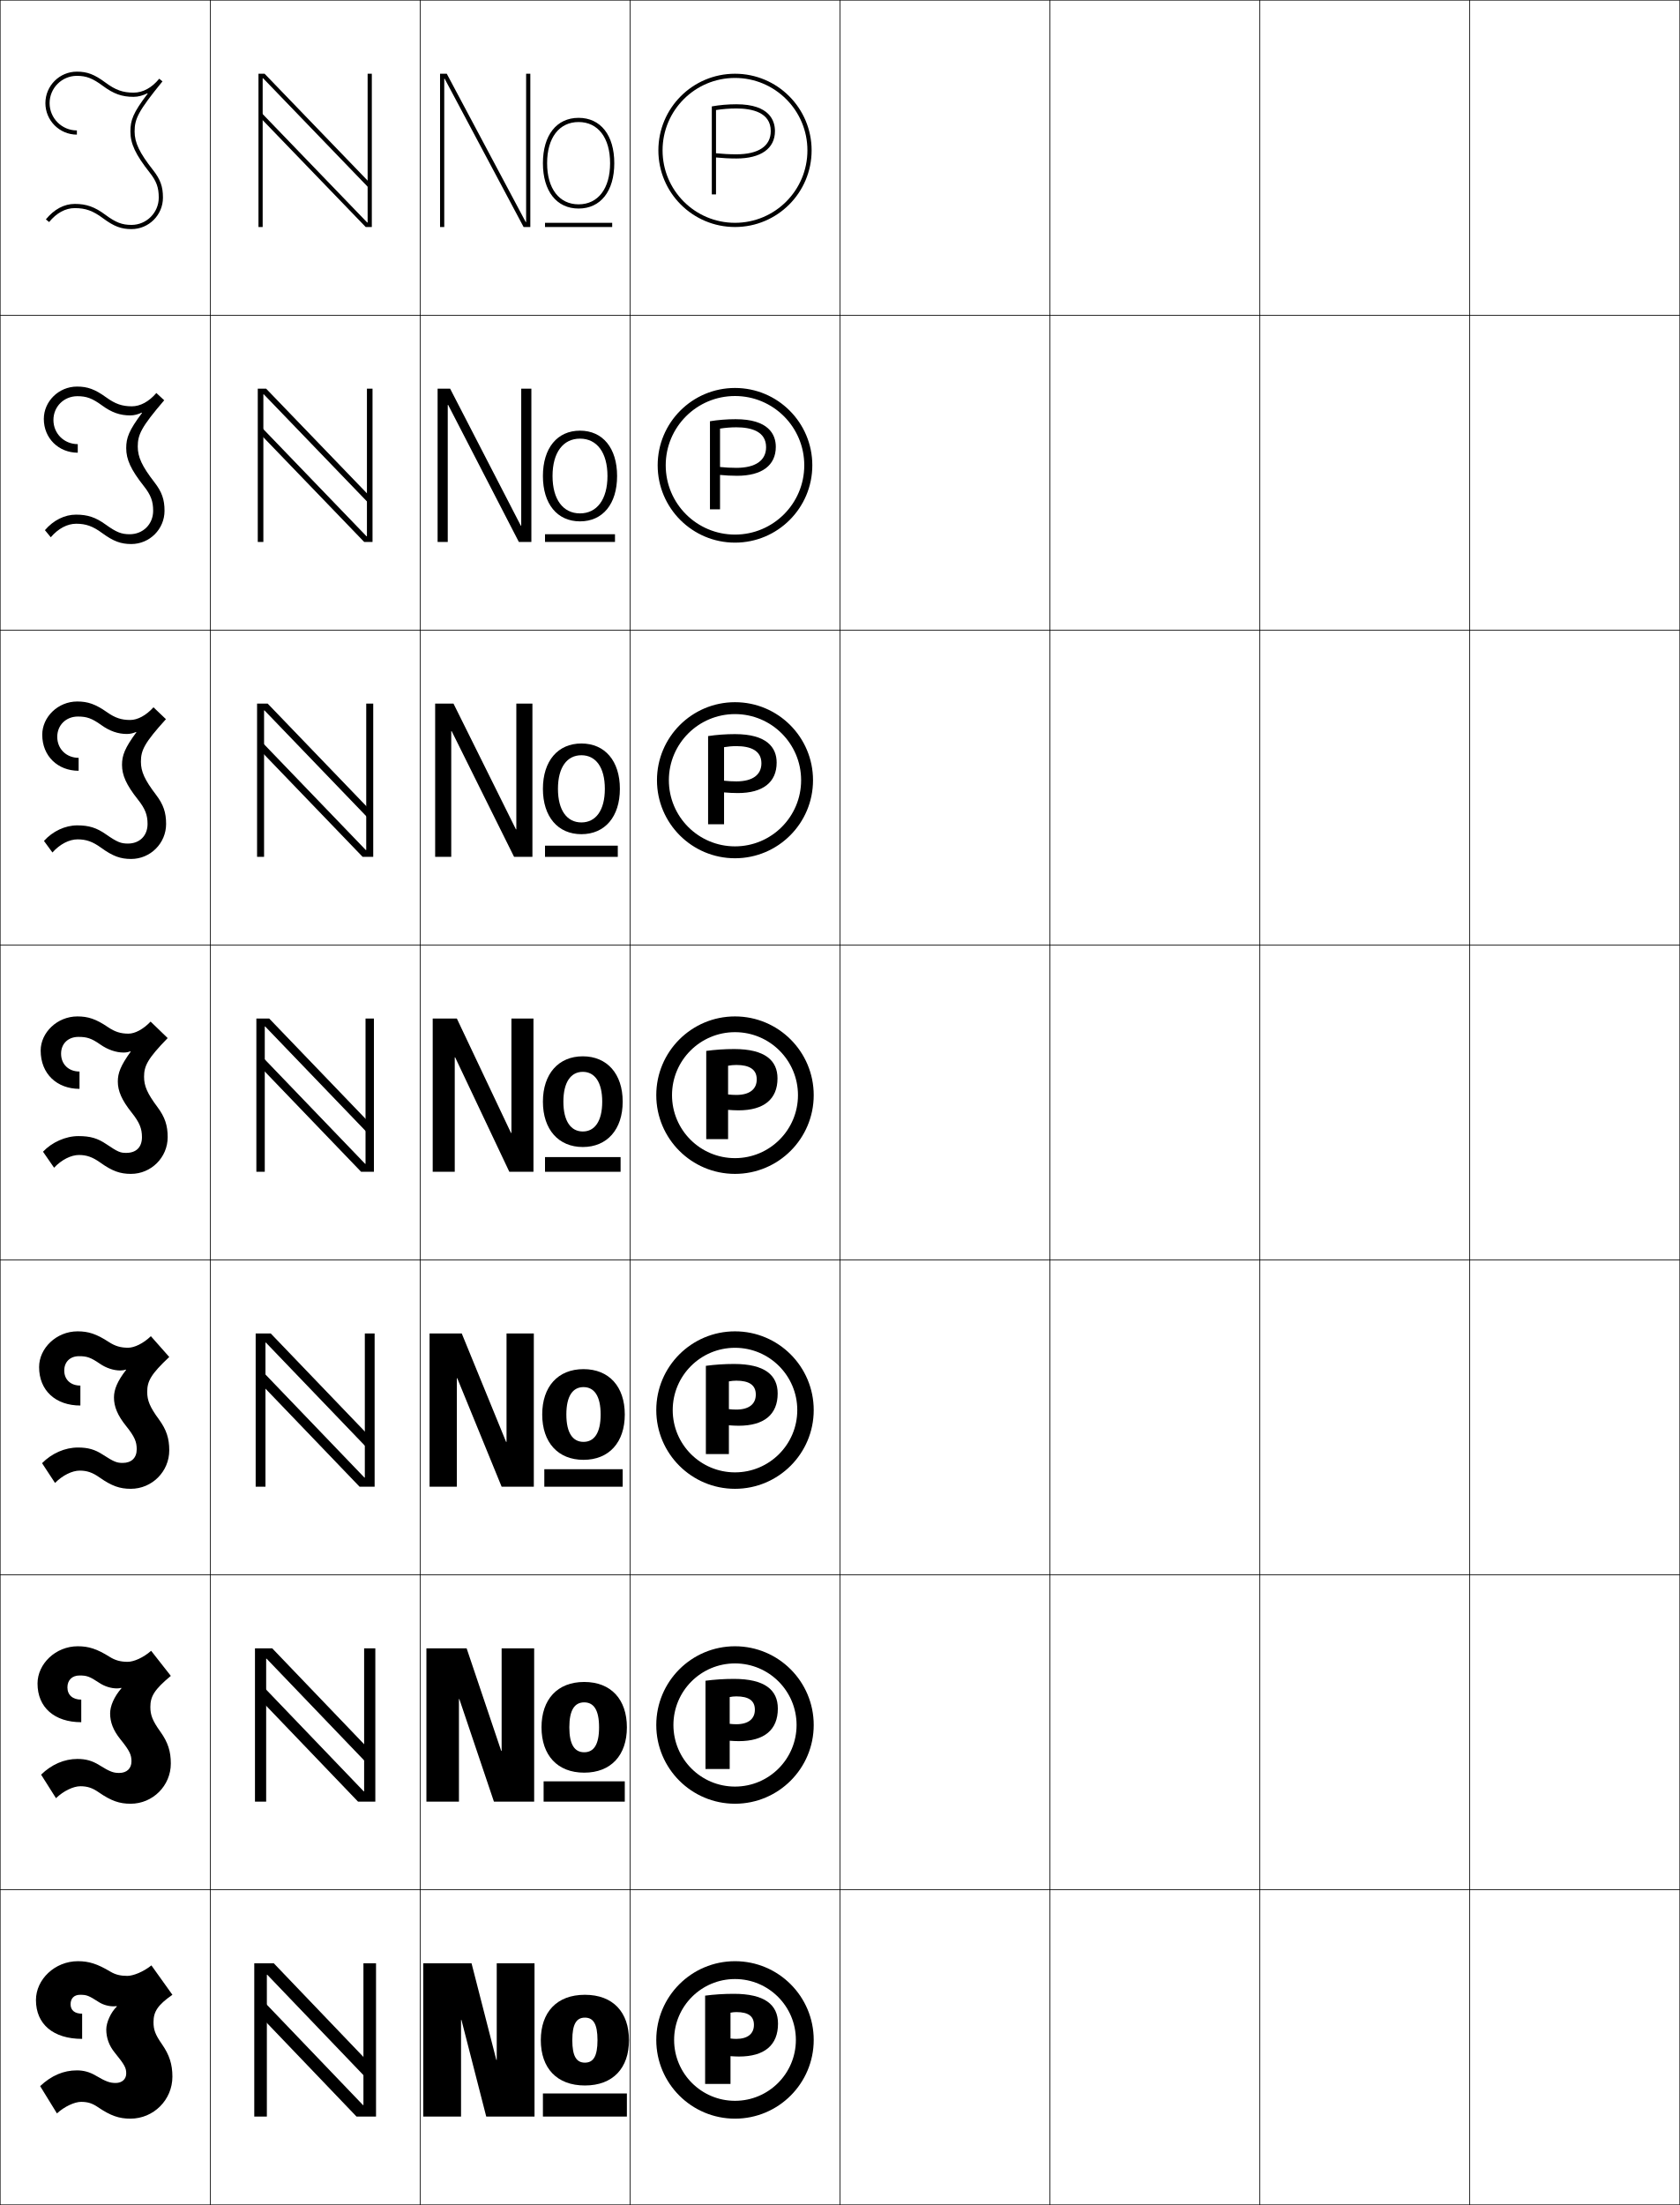
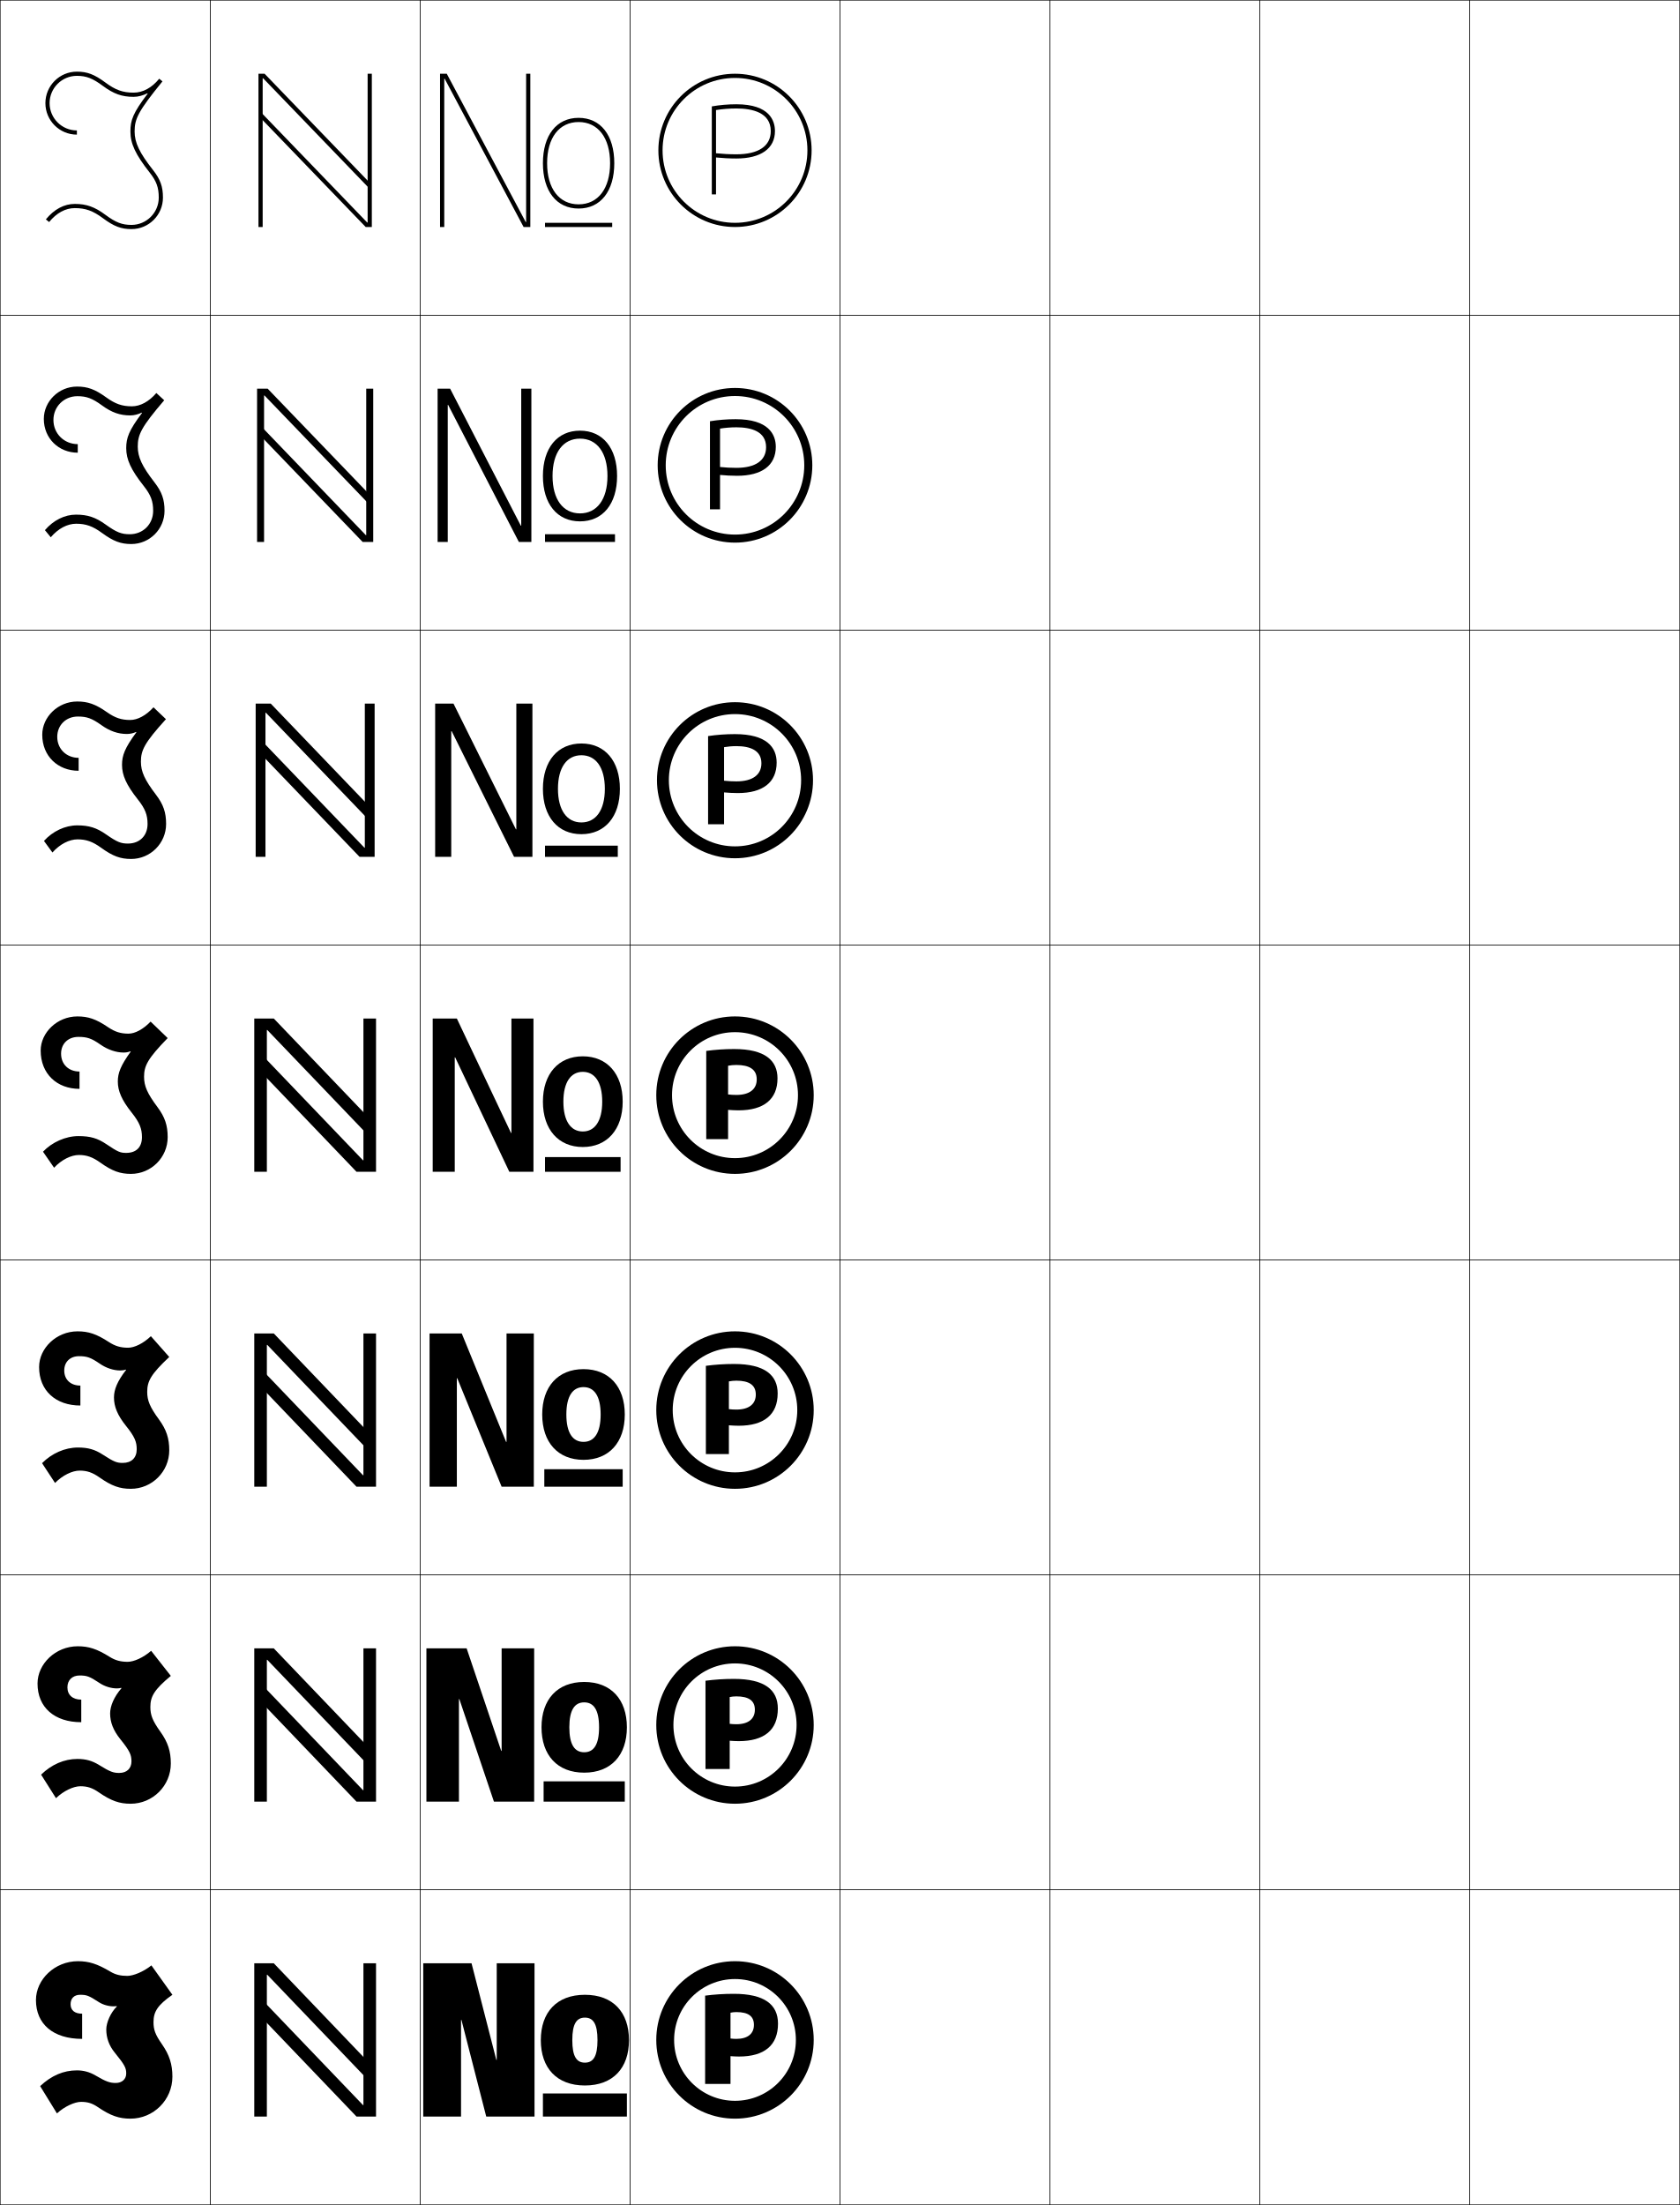
<svg xmlns="http://www.w3.org/2000/svg" width="800.25" height="1050.25" viewBox="0 0 800.25 1050.25" overflow="visible" enable-background="new 0 0 800.25 1050.25" xml:space="preserve">
  <g id="レイヤー1">
    <g>
      <rect x="0.125" y="0.125" fill="none" stroke="#000000" stroke-width="0.25" width="100" height="150" />
      <rect x="100.125" y="0.125" fill="none" stroke="#000000" stroke-width="0.25" width="100" height="150" />
      <rect x="200.125" y="0.125" fill="none" stroke="#000000" stroke-width="0.25" width="100" height="150" />
      <rect x="300.125" y="0.125" fill="none" stroke="#000000" stroke-width="0.25" width="100" height="150" />
      <rect x="400.125" y="0.125" fill="none" stroke="#000000" stroke-width="0.25" width="100" height="150" />
      <rect x="500.125" y="0.125" fill="none" stroke="#000000" stroke-width="0.25" width="100" height="150" />
      <rect x="600.125" y="0.125" fill="none" stroke="#000000" stroke-width="0.25" width="100" height="150" />
      <rect x="0.125" y="150.125" fill="none" stroke="#000000" stroke-width="0.25" width="100" height="150" />
      <rect x="100.125" y="150.125" fill="none" stroke="#000000" stroke-width="0.25" width="100" height="150" />
      <rect x="200.125" y="150.125" fill="none" stroke="#000000" stroke-width="0.25" width="100" height="150" />
      <rect x="300.125" y="150.125" fill="none" stroke="#000000" stroke-width="0.25" width="100" height="150" />
      <rect x="400.125" y="150.125" fill="none" stroke="#000000" stroke-width="0.25" width="100" height="150" />
      <rect x="500.125" y="150.125" fill="none" stroke="#000000" stroke-width="0.25" width="100" height="150" />
      <rect x="600.125" y="150.125" fill="none" stroke="#000000" stroke-width="0.25" width="100" height="150" />
      <rect x="0.125" y="300.125" fill="none" stroke="#000000" stroke-width="0.25" width="100" height="150" />
      <rect x="100.125" y="300.125" fill="none" stroke="#000000" stroke-width="0.25" width="100" height="150" />
      <rect x="200.125" y="300.125" fill="none" stroke="#000000" stroke-width="0.25" width="100" height="150" />
      <rect x="300.125" y="300.125" fill="none" stroke="#000000" stroke-width="0.25" width="100" height="150" />
      <rect x="400.125" y="300.125" fill="none" stroke="#000000" stroke-width="0.25" width="100" height="150" />
      <rect x="500.125" y="300.125" fill="none" stroke="#000000" stroke-width="0.25" width="100" height="150" />
      <rect x="600.125" y="300.125" fill="none" stroke="#000000" stroke-width="0.25" width="100" height="150" />
      <rect x="0.125" y="450.125" fill="none" stroke="#000000" stroke-width="0.25" width="100" height="150" />
      <rect x="100.125" y="450.125" fill="none" stroke="#000000" stroke-width="0.25" width="100" height="150" />
      <rect x="200.125" y="450.125" fill="none" stroke="#000000" stroke-width="0.25" width="100" height="150" />
      <rect x="300.125" y="450.125" fill="none" stroke="#000000" stroke-width="0.25" width="100" height="150" />
      <rect x="400.125" y="450.125" fill="none" stroke="#000000" stroke-width="0.25" width="100" height="150" />
      <rect x="500.125" y="450.125" fill="none" stroke="#000000" stroke-width="0.25" width="100" height="150" />
      <rect x="600.125" y="450.125" fill="none" stroke="#000000" stroke-width="0.25" width="100" height="150" />
      <rect x="0.125" y="600.125" fill="none" stroke="#000000" stroke-width="0.25" width="100" height="150" />
      <rect x="100.125" y="600.125" fill="none" stroke="#000000" stroke-width="0.25" width="100" height="150" />
      <rect x="200.125" y="600.125" fill="none" stroke="#000000" stroke-width="0.25" width="100" height="150" />
      <rect x="300.125" y="600.125" fill="none" stroke="#000000" stroke-width="0.25" width="100" height="150" />
      <rect x="400.125" y="600.125" fill="none" stroke="#000000" stroke-width="0.25" width="100" height="150" />
      <rect x="500.125" y="600.125" fill="none" stroke="#000000" stroke-width="0.25" width="100" height="150" />
      <rect x="600.125" y="600.125" fill="none" stroke="#000000" stroke-width="0.25" width="100" height="150" />
      <rect x="0.125" y="750.125" fill="none" stroke="#000000" stroke-width="0.25" width="100" height="150" />
      <rect x="100.125" y="750.125" fill="none" stroke="#000000" stroke-width="0.25" width="100" height="150" />
      <rect x="200.125" y="750.125" fill="none" stroke="#000000" stroke-width="0.25" width="100" height="150" />
      <rect x="300.125" y="750.125" fill="none" stroke="#000000" stroke-width="0.25" width="100" height="150" />
      <rect x="400.125" y="750.125" fill="none" stroke="#000000" stroke-width="0.25" width="100" height="150" />
      <rect x="500.125" y="750.125" fill="none" stroke="#000000" stroke-width="0.25" width="100" height="150" />
      <rect x="600.125" y="750.125" fill="none" stroke="#000000" stroke-width="0.25" width="100" height="150" />
      <rect x="0.125" y="900.125" fill="none" stroke="#000000" stroke-width="0.25" width="100" height="150" />
      <rect x="100.125" y="900.125" fill="none" stroke="#000000" stroke-width="0.25" width="100" height="150" />
      <rect x="200.125" y="900.125" fill="none" stroke="#000000" stroke-width="0.25" width="100" height="150" />
      <rect x="300.125" y="900.125" fill="none" stroke="#000000" stroke-width="0.25" width="100" height="150" />
      <rect x="400.125" y="900.125" fill="none" stroke="#000000" stroke-width="0.25" width="100" height="150" />
      <rect x="500.125" y="900.125" fill="none" stroke="#000000" stroke-width="0.25" width="100" height="150" />
      <rect x="600.125" y="900.125" fill="none" stroke="#000000" stroke-width="0.25" width="100" height="150" />
      <rect x="700.125" y="0.125" fill="none" stroke="#000000" stroke-width="0.25" width="100" height="150" />
      <rect x="700.125" y="150.125" fill="none" stroke="#000000" stroke-width="0.25" width="100" height="150" />
      <rect x="700.125" y="300.125" fill="none" stroke="#000000" stroke-width="0.25" width="100" height="150" />
      <rect x="700.125" y="450.125" fill="none" stroke="#000000" stroke-width="0.25" width="100" height="150" />
      <rect x="700.125" y="600.125" fill="none" stroke="#000000" stroke-width="0.25" width="100" height="150" />
      <rect x="700.125" y="750.125" fill="none" stroke="#000000" stroke-width="0.25" width="100" height="150" />
      <rect x="700.125" y="900.125" fill="none" stroke="#000000" stroke-width="0.25" width="100" height="150" />
    </g>
    <g>
      <g>
        <polygon points="219.825,962.125 231.625,1008.125 254.625,1008.125 254.625,935.125 236.625,935.125 236.625,981.125        236.425,981.125 224.625,935.125 201.625,935.125 201.625,1008.125 219.625,1008.125 219.625,962.125 " />
        <path d="M278.625,950.125c-13.41,0-21,8.318-21,21.6s7.59,21.6,21,21.6v-10.879       c-3.957,0-6-2.918-6-10.721s2.043-10.721,6-10.721c3.956,0,6,2.918,6,10.721       s-2.044,10.721-6,10.721v10.879c13.41,0,21-8.318,21-21.6S292.035,950.125,278.625,950.125       z" />
        <rect x="258.625" y="997.125" width="40" height="11" />
      </g>
      <g>
        <polygon points="218.825,809.291 235.291,858.125 254.458,858.125 254.458,785.125 238.958,785.125        238.958,833.958 238.758,833.958 222.292,785.125 203.125,785.125 203.125,858.125        218.625,858.125 218.625,809.291 " />
        <path d="M278.292,801.125c12.79,0,20.333,8.323,20.333,21.6       c0,13.277-7.543,21.6-20.333,21.6v-9.718c4.525,0,7.083-3.571,7.083-11.882       s-2.558-11.882-7.083-11.882c-4.526,0-7.083,3.571-7.083,11.882       s2.558,11.882,7.083,11.882v9.718c-12.79,0-20.333-8.322-20.333-21.6       C257.958,809.448,265.502,801.125,278.292,801.125z" />
        <rect x="258.958" y="848.458" width="38.667" height="9.667" />
      </g>
      <g>
        <polygon points="217.825,656.458 238.958,708.125 254.292,708.125 254.292,635.125 241.292,635.125        241.292,686.792 241.092,686.792 219.958,635.125 204.625,635.125 204.625,708.125 217.625,708.125        217.625,656.458 " />
        <path d="M277.958,652.125c12.169,0,19.667,8.329,19.667,21.601       c0,13.272-7.498,21.6-19.667,21.6v-8.557c5.094,0,8.167-4.225,8.167-13.043       c0-8.819-3.073-13.044-8.167-13.044s-8.167,4.225-8.167,13.044       c0,8.818,3.073,13.043,8.167,13.043v8.557c-12.169,0-19.667-8.327-19.667-21.6       C258.292,660.454,265.789,652.125,277.958,652.125z" />
        <rect x="259.292" y="699.792" width="37.333" height="8.333" />
      </g>
      <g>
        <polygon points="206.125,558.125 216.625,558.125 216.625,503.625 216.825,503.625 242.625,558.125 254.125,558.125        254.125,485.125 243.625,485.125 243.625,539.625 243.425,539.625 217.625,485.125 206.125,485.125 " />
        <path d="M277.625,503.125c11.549,0,19,8.334,19,21.601c0,13.269-7.451,21.601-19,21.601       v-7.396c5.663,0,9.25-4.879,9.25-14.205c0-9.327-3.587-14.205-9.25-14.205       c-5.662,0-9.25,4.878-9.25,14.205c0,9.326,3.588,14.205,9.25,14.205v7.396       c-11.549,0-19-8.332-19-21.601C258.625,511.459,266.076,503.125,277.625,503.125z" />
        <rect x="259.625" y="551.125" width="36" height="7" />
      </g>
      <g>
        <polygon points="207.291,408.125 214.958,408.125 214.958,348.252 215.158,348.252        244.891,408.125 253.625,408.125 253.625,335.125 245.958,335.125 245.958,394.998        245.758,394.998 216.025,335.125 207.291,335.125 " />
        <path d="M258.625,375.726c0-13.286,7.139-21.6,18.333-21.6       c11.195,0,18.333,8.314,18.333,21.6c0,13.287-7.139,21.6-18.333,21.6       v-5.597c6.859,0,11.167-5.756,11.167-16.003c0-10.248-4.307-16.003-11.167-16.003       c-6.859,0-11.167,5.755-11.167,16.003c0,10.247,4.308,16.003,11.167,16.003v5.597       C265.764,397.326,258.625,389.012,258.625,375.726z" />
        <rect x="259.625" y="402.792" width="34.667" height="5.333" />
      </g>
      <g>
        <polygon points="208.458,258.126 213.292,258.126 213.292,192.879 213.492,192.879        247.158,258.126 253.125,258.126 253.125,185.126 248.292,185.126 248.292,250.371        248.091,250.371 214.425,185.126 208.458,185.126 " />
        <path d="M258.625,226.726c0-13.305,6.826-21.6,17.667-21.6       c10.84,0,17.667,8.295,17.667,21.6s-6.826,21.6-17.667,21.6v-3.798       c8.056,0,13.083-6.633,13.083-17.802s-5.027-17.801-13.083-17.801       s-13.083,6.632-13.083,17.801s5.028,17.802,13.083,17.802v3.798       C265.451,248.326,258.625,240.031,258.625,226.726z" />
        <rect x="259.625" y="254.459" width="33.333" height="3.667" />
      </g>
      <g>
        <polygon points="250.625,105.744 250.425,105.744 212.825,35.127 209.625,35.127 209.625,108.127        211.625,108.127 211.625,37.506 211.825,37.506 249.425,108.127 252.625,108.127        252.625,35.127 250.625,35.127 " />
        <path d="M258.625,77.727c0,13.322,6.514,21.6,17,21.6v-2c-9.252,0-15-7.51-15-19.6       s5.748-19.6,15-19.6s15,7.51,15,19.6s-5.748,19.6-15,19.6v2       c10.486,0,17-8.277,17-21.6c0-13.324-6.514-21.6-17-21.6       S258.625,64.402,258.625,77.727z" />
        <rect x="259.625" y="106.127" width="32" height="2" />
      </g>
    </g>
    <g>
      <path d="M70.371,44.563C63.357,53.769,62.125,57.273,62.125,62.625      c0,5.828,2.411,10.962,9.214,19.618C74.543,86.318,75.625,89.316,75.625,94.125      c0,7.168-5.832,13-13,13c-4.487,0-7.502-1.168-12.404-4.803      C45.116,98.533,41.16,97.125,35.625,97.125c-5.066,0-9.83,2.547-13.773,7.367      l1.547,1.266C26.951,101.419,31.178,99.125,35.625,99.125c5.118,0,8.625,1.257,13.404,4.803      C54.269,107.813,57.699,109.125,62.625,109.125c8.271,0,15-6.729,15-15      c0-5.26-1.234-8.692-4.715-13.118C66.424,72.752,64.125,67.942,64.125,62.625      c0-5.974,1.652-9.617,13.275-23.868l-1.549-1.266      C72.299,41.831,68.072,44.125,63.625,44.125c-5.119,0-8.625-1.257-13.404-4.804      C44.981,35.437,41.551,34.125,36.625,34.125c-8.271,0-15,6.729-15,15s6.729,15,15,15v-2      c-7.168,0-13-5.832-13-13s5.832-13,13-13c4.486,0,7.502,1.167,12.404,4.803      C54.134,44.716,58.09,46.125,63.625,46.125c2.307,0,4.461-0.66,6.593-1.69      L70.371,44.563z" />
      <path d="M67.669,196.672c-6.28,8.364-7.544,11.884-7.544,16.786      c0,5.379,2.228,10.262,8.345,18.016c3.394,4.292,4.488,7.271,4.488,11.818      c0,6.384-4.812,11.167-11.167,11.167c-3.914,0-6.286-0.901-11.42-4.585      C45.576,246.406,41.775,245.125,36.208,245.125c-5.417,0-10.769,2.677-14.811,7.389      l2.789,3.388c3.561-4.167,7.888-6.444,12.105-6.444      c4.617,0,7.9,1.162,12.336,4.419C54.004,257.813,57.547,259.125,62.542,259.125      c8.733,0,15.833-7.1,15.833-15.833c0-5.362-1.256-8.977-4.762-13.515      c-5.938-7.665-7.988-12.048-7.988-17.068c0-5.713,1.662-9.281,12.6-22.057      l-3.742-3.461c-3.558,4.131-7.687,6.337-11.665,6.337      c-4.641,0-7.886-1.125-12.197-4.239C45.228,185.392,41.68,184.125,36.708,184.125      c-8.733,0-15.833,7.062-15.833,15.417c0,9.243,7.101,16.083,16.167,16.083v-4.083      c-6.498,0-11.592-5.03-11.592-11.5c0-6.363,4.997-11.333,11.426-11.333      c4.33,0,7.069,1.001,11.753,4.419c4.575,3.348,8.536,4.732,13.407,4.732      c1.923,0,3.706-0.496,5.495-1.325L67.669,196.672z" />
      <path d="M64.967,348.782C59.422,356.304,58.125,359.84,58.125,364.292      c0,4.93,2.044,9.562,7.476,16.412c3.584,4.51,4.69,7.47,4.69,11.754      c0,5.6-3.791,9.333-9.333,9.333c-3.34,0-5.068-0.635-10.437-4.368      C46.037,394.28,42.392,393.125,36.792,393.125c-5.769,0-11.708,2.808-15.849,7.411      l4.031,5.511c3.57-3.997,7.997-6.255,11.984-6.255      c4.115,0,7.176,1.066,11.269,4.035c5.514,3.987,9.167,5.298,14.231,5.298      c9.196,0,16.667-7.471,16.667-16.667c0-5.465-1.278-9.261-4.81-13.913      C68.925,371.471,67.125,367.514,67.125,362.792c0-5.453,1.671-8.946,11.925-20.245      l-5.937-5.656c-3.562,3.923-7.593,6.04-11.102,6.04      c-4.162,0-7.154-0.984-10.99-3.675C45.467,335.359,41.809,334.125,36.792,334.125      c-9.194,0-16.667,7.395-16.667,15.833c0,10.215,7.472,17.167,17.333,17.167v-6.167      c-5.828,0-10.186-4.228-10.186-10c0-5.559,4.162-9.667,9.852-9.667      c4.173,0,6.635,0.836,11.102,4.036c4.045,2.906,8.011,4.267,12.22,4.267      c1.539,0,2.949-0.33,4.396-0.96L64.967,348.782z" />
      <path d="M58.857,501.328c1.154,0,2.193-0.165,3.297-0.595l0.111,0.157      C57.454,507.571,56.125,511.123,56.125,515.125c0,4.481,1.861,8.862,6.607,14.81      C66.506,534.662,67.625,537.603,67.625,541.625c0,4.816-2.771,7.5-7.5,7.5      c-2.766,0-3.852-0.368-9.452-4.151C46.497,542.153,43.008,541.125,37.375,541.125      c-6.12,0-12.646,2.938-16.887,7.434l5.273,7.633      C29.341,552.366,33.867,550.125,37.625,550.125c3.614,0,6.451,0.971,10.201,3.651      C53.477,557.813,57.242,559.125,62.375,559.125c9.658,0,17.5-7.842,17.5-17.5      c0-5.567-1.301-9.545-4.857-14.31C70.176,520.831,68.625,517.3,68.625,512.875      c0-5.192,1.681-8.609,11.25-18.434l-8.131-7.852      c-3.567,3.715-7.5,5.743-10.539,5.743c-3.684,0-6.428-0.835-9.782-3.11      C45.695,485.34,41.938,484.125,36.875,484.125c-9.656,0-17.5,7.729-17.5,16.25      c0,11.188,7.844,18.25,18.5,18.25v-8.25c-5.158,0-8.778-3.426-8.778-8.5      c0-4.754,3.326-8,8.278-8c4.016,0,6.202,0.67,10.451,3.651      C51.342,499.992,55.312,501.328,58.857,501.328z" />
      <path d="M59.966,652.333L60.063,652.5c-4.175,5.379-5.772,9.361-5.772,13.125      c0,4.33,1.685,8.481,5.739,13.539C64.183,684.328,65.125,686.739,65.125,690.291      c0,4.104-2.515,6.5-6.667,6.5c-2.746,0-4.087-0.441-9.468-3.934      c-3.786-2.471-7.071-3.399-11.865-3.399c-6.197,0-12.477,2.78-17.091,7.456      l6.183,9.422c3.588-3.653,8.214-5.878,11.742-5.878      c3.446,0,6.066,0.866,9.468,3.268c5.796,4.074,9.664,5.399,14.866,5.399      c10.121,0,18.333-8.213,18.333-18.334c0-5.67-1.338-9.817-4.905-14.706      c-4.314-5.879-5.595-9-5.595-13.127c0-5.103,1.773-8.436,10.5-16.622l-8.753-9.901      c-3.652,3.5-7.888,5.495-10.86,5.495c-3.535,0-6.169-0.769-9.188-2.739      C45.915,635.333,42.066,634.125,36.958,634.125c-10.12,0-18.333,8.062-18.333,17      c0,11.284,7.971,18.333,19.667,18.333v-9.5c-4.609,0-7.686-2.814-7.686-7.167      c0-4.08,2.765-6.833,7.019-6.833c3.727,0,5.495,0.539,9.968,3.601      c3.012,2.062,6.543,3.206,9.688,3.202      C58.188,652.76,59.08,652.638,59.966,652.333z" />
      <path d="M57.778,803.932l0.083,0.179c-3.538,4.077-5.403,8.49-5.403,12.015      c0,4.179,1.508,8.101,4.869,12.27c4.533,5.6,5.297,7.482,5.297,10.563      c0,3.39-2.259,5.5-5.833,5.5c-2.726,0-4.324-0.515-9.484-3.717      c-3.397-2.122-6.478-2.949-10.433-2.949c-6.274,0-12.308,2.62-17.295,7.478      l7.091,11.211c3.597-3.482,8.322-5.688,11.622-5.688      c3.277,0,5.682,0.762,8.733,2.884c5.943,4.111,9.912,5.449,15.183,5.449      c10.583,0,19.167-8.584,19.167-19.167c0-5.772-1.376-10.09-4.953-15.103      c-3.786-5.274-4.797-7.984-4.797-11.813c0-5.013,1.864-8.263,9.75-14.812      l-9.377-11.95c-3.737,3.284-8.276,5.247-11.18,5.247      c-3.386,0-5.916-0.693-8.594-2.37C46.127,785.34,42.195,784.125,37.042,784.125      c-10.583,0-19.167,8.396-19.167,17.75c0,11.382,8.097,18.417,20.833,18.417v-10.75      c-4.06,0-6.593-2.204-6.593-5.834c0-3.408,2.204-5.666,5.759-5.666      c3.438,0,4.781,0.419,9.484,3.55c2.5,1.664,5.601,2.609,8.344,2.601      C56.365,804.19,57.109,804.113,57.778,803.932z" />
      <path d="M55.59,955.531l0.069,0.188C52.758,958.495,50.625,963.34,50.625,966.625      c0,4.027,1.331,7.72,4,11c4.913,6.035,5.5,7.389,5.5,10c0,2.676-2.004,4.5-5,4.5      c-2.706,0-4.56-0.589-9.5-3.5c-3.008-1.772-5.885-2.5-9-2.5      c-6.352,0-12.139,2.462-17.5,7.5l8,13c3.605-3.311,8.431-5.5,11.5-5.5      c3.109,0,5.297,0.657,8,2.5c6.089,4.148,10.159,5.5,15.5,5.5c11.046,0,20-8.955,20-20      c0-5.876-1.414-10.363-5-15.5c-3.259-4.669-4-6.968-4-10.5c0-4.923,1.956-8.089,9-13      l-10-14c-3.821,3.069-8.664,5-11.5,5c-3.237,0-5.668-0.609-8-2      c-6.301-3.755-10.302-5-15.5-5c-11.047,0-20,8.73-20,18.5c0,11.479,8.224,18.5,22,18.5v-12      c-3.51,0-5.5-1.593-5.5-4.5c0-2.735,1.644-4.5,4.5-4.5c3.148,0,4.054,0.319,9,3.5      c1.984,1.276,4.658,2.013,7,2C54.542,955.622,55.139,955.588,55.59,955.531z" />
    </g>
    <g>
      <g>
        <path d="M350.125,1000.625c16.017,0,29-12.984,29-29s-12.983-29-29-29c-16.016,0-29,12.984-29,29       S334.109,1000.625,350.125,1000.625v8.5c-20.711,0-37.5-16.789-37.5-37.5s16.789-37.5,37.5-37.5       s37.5,16.789,37.5,37.5s-16.789,37.5-37.5,37.5V1000.625z" />
        <path d="M347.984,979.36c1.028,0.088,2.897,0.175,4.03,0.175       c12.131,0,18.601-5.396,18.601-15.66c0-9.173-6.546-14.211-21.08-14.211       c-4.723,0-9.378,0.307-13.641,0.87v42.052h12.09v-33.932       c0.888-0.191,1.823-0.29,2.791-0.29c5.804,0,8.37,2.04,8.37,6.09       c0,4.214-2.962,6.671-8.37,6.671c-0.919,0-1.957-0.054-2.791-0.176V979.36z" />
      </g>
      <g>
        <path d="M350.125,850.958c16.201,0,29.333-13.134,29.333-29.333       c0-16.2-13.133-29.334-29.333-29.334c-16.2,0-29.333,13.134-29.333,29.334       C320.792,837.824,333.925,850.958,350.125,850.958V859.125c-20.711,0-37.5-16.789-37.5-37.5       s16.789-37.5,37.5-37.5c20.711,0,37.5,16.789,37.5,37.5s-16.789,37.5-37.5,37.5V850.958       z" />
        <path d="M349.604,799.664c-4.681,0-9.302,0.309-13.532,0.878v42.044h11.529v-34.279       c1.011-0.207,2.078-0.315,3.175-0.315c5.896,0,8.815,2.031,8.815,6.351       c0,4.376-3.121,6.914-8.815,6.914c-1.051,0-2.216-0.061-3.175-0.193v8.056       c1.143,0.1,3.093,0.192,4.346,0.192c12.105,0,18.588-5.36,18.588-15.516       C370.534,804.866,364.22,799.664,349.604,799.664z" />
      </g>
      <g>
        <path d="M350.125,701.292c16.385,0,29.667-13.283,29.667-29.667       S366.51,641.958,350.125,641.958S320.458,655.241,320.458,671.625       S333.74,701.292,350.125,701.292V709.125c-20.711,0-37.5-16.789-37.5-37.5s16.789-37.5,37.5-37.5       s37.5,16.789,37.5,37.5s-16.789,37.5-37.5,37.5V701.292z" />
        <path d="M349.674,649.663c-4.639,0-9.226,0.312-13.424,0.888v42.035h10.968v-34.626       c1.133-0.223,2.333-0.341,3.559-0.341c5.989,0,9.261,2.021,9.261,6.61       c0,4.538-3.28,7.158-9.261,7.158c-1.184,0-2.476-0.067-3.559-0.211v7.699       c1.257,0.112,3.287,0.21,4.66,0.21c12.081,0,18.576-5.324,18.576-15.371       C370.454,655.031,364.37,649.663,349.674,649.663z" />
      </g>
      <g>
        <path d="M350.125,551.625c16.568,0,30-13.432,30-30s-13.432-30-30-30c-16.569,0-30,13.432-30,30       S333.556,551.625,350.125,551.625v7.5c-20.711,0-37.5-16.789-37.5-37.5s16.789-37.5,37.5-37.5       s37.5,16.789,37.5,37.5s-16.789,37.5-37.5,37.5V551.625z" />
        <path d="M349.743,499.663c-4.597,0-9.15,0.314-13.316,0.896v42.027h10.407v-34.973       c1.256-0.238,2.588-0.366,3.942-0.366c6.082,0,9.706,2.012,9.706,6.87       c0,4.7-3.438,7.402-9.706,7.402c-1.316,0-2.734-0.075-3.942-0.229v7.344       c1.372,0.125,3.481,0.228,4.976,0.228c12.056,0,18.563-5.289,18.563-15.227       C370.373,505.195,364.521,499.663,349.743,499.663z" />
      </g>
      <g>
        <path d="M350.125,403.125c17.397,0,31.5-14.104,31.5-31.5       c0-17.397-14.104-31.5-31.5-31.5s-31.5,14.103-31.5,31.5       C318.625,389.021,332.728,403.125,350.125,403.125v5.667       c-20.526,0-37.167-16.64-37.167-37.167c0-20.527,16.64-37.167,37.167-37.167       c20.527,0,37.167,16.64,37.167,37.167c0,20.526-16.64,37.167-37.167,37.167V403.125       z" />
        <path d="M350.088,349.663c-4.386,0-8.77,0.327-12.777,0.935v41.987h7.605V355.878       c1.869-0.315,3.863-0.493,5.861-0.493c6.546,0,11.932,1.964,11.932,8.171       c0,5.511-4.232,8.622-11.932,8.622c-1.98,0-4.03-0.111-5.861-0.319v5.565       c1.944,0.186,4.453,0.315,6.549,0.315c11.932,0,18.504-5.113,18.504-14.504       C369.97,356.019,365.271,349.663,350.088,349.663z" />
      </g>
      <g>
        <path d="M350.125,254.625c18.226,0,33-14.775,33-33c0-18.226-14.774-33-33-33s-33,14.774-33,33       C317.125,239.85,331.899,254.625,350.125,254.625v3.833       c-20.342,0-36.833-16.491-36.833-36.833s16.491-36.833,36.833-36.833       c20.343,0,36.833,16.491,36.833,36.833S370.468,258.458,350.125,258.458V254.625z" />
        <path d="M350.434,199.664c-4.176,0-8.39,0.339-12.237,0.975v41.947h4.802v-38.441       c2.482-0.393,5.138-0.62,7.779-0.62c7.01,0,14.157,1.917,14.157,9.472       c0,6.321-5.025,9.841-14.157,9.841c-2.643,0-5.324-0.147-7.779-0.407v3.785       c2.517,0.246,5.425,0.403,8.124,0.403c11.807,0,18.442-4.937,18.442-13.782       C369.565,206.843,366.023,199.664,350.434,199.664z" />
      </g>
      <g>
        <path d="M350.125,106.125c19.054,0,34.5-15.447,34.5-34.5c0-19.055-15.446-34.5-34.5-34.5       s-34.5,15.445-34.5,34.5C315.625,90.678,331.071,106.125,350.125,106.125v2       c-20.158,0-36.5-16.342-36.5-36.5s16.342-36.5,36.5-36.5s36.5,16.342,36.5,36.5s-16.342,36.5-36.5,36.5       V106.125z" />
        <path d="M350.779,49.664c-3.965,0-8.01,0.351-11.697,1.015v41.907h2V52.41       c3.096-0.471,6.413-0.746,9.697-0.746c7.474,0,16.383,1.869,16.383,10.772       c0,7.132-5.818,11.06-16.383,11.06c-3.306,0-6.619-0.184-9.697-0.496v2.006       c3.09,0.307,6.396,0.49,9.697,0.49c11.683,0,18.383-4.76,18.383-13.06       C369.162,57.666,366.774,49.664,350.779,49.664z" />
      </g>
    </g>
    <g>
      <g>
        <polygon points="176.125,87.055 126.045,35.125 123.125,35.125 123.125,108.125 125.125,108.125 125.125,37.265        125.325,37.265 176.125,89.955 " />
        <polygon points="177.125,35.125 175.125,35.125 175.125,105.984 174.925,105.984 124.125,53.295        124.125,56.195 174.205,108.125 177.125,108.125 " />
      </g>
      <g>
-         <polygon points="176.125,236.356 126.774,185.125 122.792,185.125 122.792,258.125        125.458,258.125 125.458,187.817 125.658,187.817 176.125,240.216 " />
-         <polygon points="177.458,185.125 174.792,185.125 174.792,255.431 174.591,255.431        124.125,203.033 124.125,206.893 173.475,258.125 177.458,258.125 " />
+         <polygon points="176.125,235.658 127.504,185.125 122.458,185.125 122.458,258.125        125.791,258.125 125.791,188.371 125.992,188.371 176.125,240.478 " />
+         <polygon points="177.792,185.125 174.458,185.125 174.458,254.878 174.258,254.878        124.125,202.771 124.125,207.592 172.745,258.125 177.792,258.125 " />
      </g>
      <g>
-         <polygon points="176.125,385.658 127.505,335.125 122.458,335.125 122.458,408.125 125.792,408.125        125.792,338.372 125.992,338.372 176.125,390.478 " />
-         <polygon points="177.792,335.125 174.458,335.125 174.458,404.878 174.258,404.878 124.125,352.772        124.125,357.592 172.746,408.125 177.792,408.125 " />
+         <polygon points="176.125,384.261 128.965,335.125 121.792,335.125 121.792,408.125 126.458,408.125        126.458,339.478 126.659,339.478 176.125,391.001 " />
+         <polygon points="178.458,335.125 173.792,335.125 173.792,403.771 173.592,403.771        124.125,352.249 124.125,358.989 171.285,408.125 178.458,408.125 " />
      </g>
      <g>
-         <polygon points="176.125,534.96 128.235,485.125 122.125,485.125 122.125,558.125 126.125,558.125        126.125,488.925 126.325,488.925 176.125,540.739 " />
-         <polygon points="178.125,485.125 174.125,485.125 174.125,554.325 173.925,554.325 124.125,502.511        124.125,508.29 172.016,558.125 178.125,558.125 " />
+         <polygon points="176.125,532.864 130.425,485.125 121.125,485.125 121.125,558.125 127.125,558.125        127.125,490.585 127.325,490.585 176.125,541.524 " />
+         <polygon points="179.125,485.125 173.125,485.125 173.125,552.665 172.925,552.665 124.125,501.726        124.125,510.386 169.825,558.125 179.125,558.125 " />
      </g>
      <g>
-         <polygon points="176.125,684.261 128.964,635.125 121.791,635.125 121.791,708.125 126.458,708.125        126.458,639.478 126.658,639.478 176.125,691.001 " />
-         <polygon points="178.458,635.125 173.792,635.125 173.792,703.771 173.591,703.771        124.125,652.249 124.125,658.988 171.285,708.125 178.458,708.125 " />
+         <polygon points="176.125,682.864 130.424,635.125 121.125,635.125 121.125,708.125 127.125,708.125        127.125,640.585 127.325,640.585 176.125,691.524 " />
+         <polygon points="179.125,635.125 173.125,635.125 173.125,702.665 172.924,702.665        124.125,651.726 124.125,660.386 169.825,708.125 179.125,708.125 " />
      </g>
      <g>
-         <polygon points="176.125,833.562 129.695,785.125 121.458,785.125 121.458,858.125 126.792,858.125        126.792,790.031 126.992,790.031 176.125,841.263 " />
-         <polygon points="178.792,785.125 173.458,785.125 173.458,853.219 173.258,853.219 124.125,801.987        124.125,809.688 170.556,858.125 178.792,858.125 " />
+         <polygon points="176.125,832.864 130.425,785.125 121.125,785.125 121.125,858.125 127.125,858.125        127.125,790.585 127.325,790.585 176.125,841.524 " />
+         <polygon points="179.125,785.125 173.125,785.125 173.125,852.665 172.925,852.665 124.125,801.726        124.125,810.386 169.825,858.125 179.125,858.125 " />
      </g>
      <g>
        <polygon points="176.125,982.864 130.425,935.125 121.125,935.125 121.125,1008.125 127.125,1008.125        127.125,940.585 127.325,940.585 176.125,991.524 " />
        <polygon points="179.125,935.125 173.125,935.125 173.125,1002.665 172.925,1002.665 124.125,951.726        124.125,960.386 169.825,1008.125 179.125,1008.125 " />
      </g>
    </g>
  </g>
</svg>
